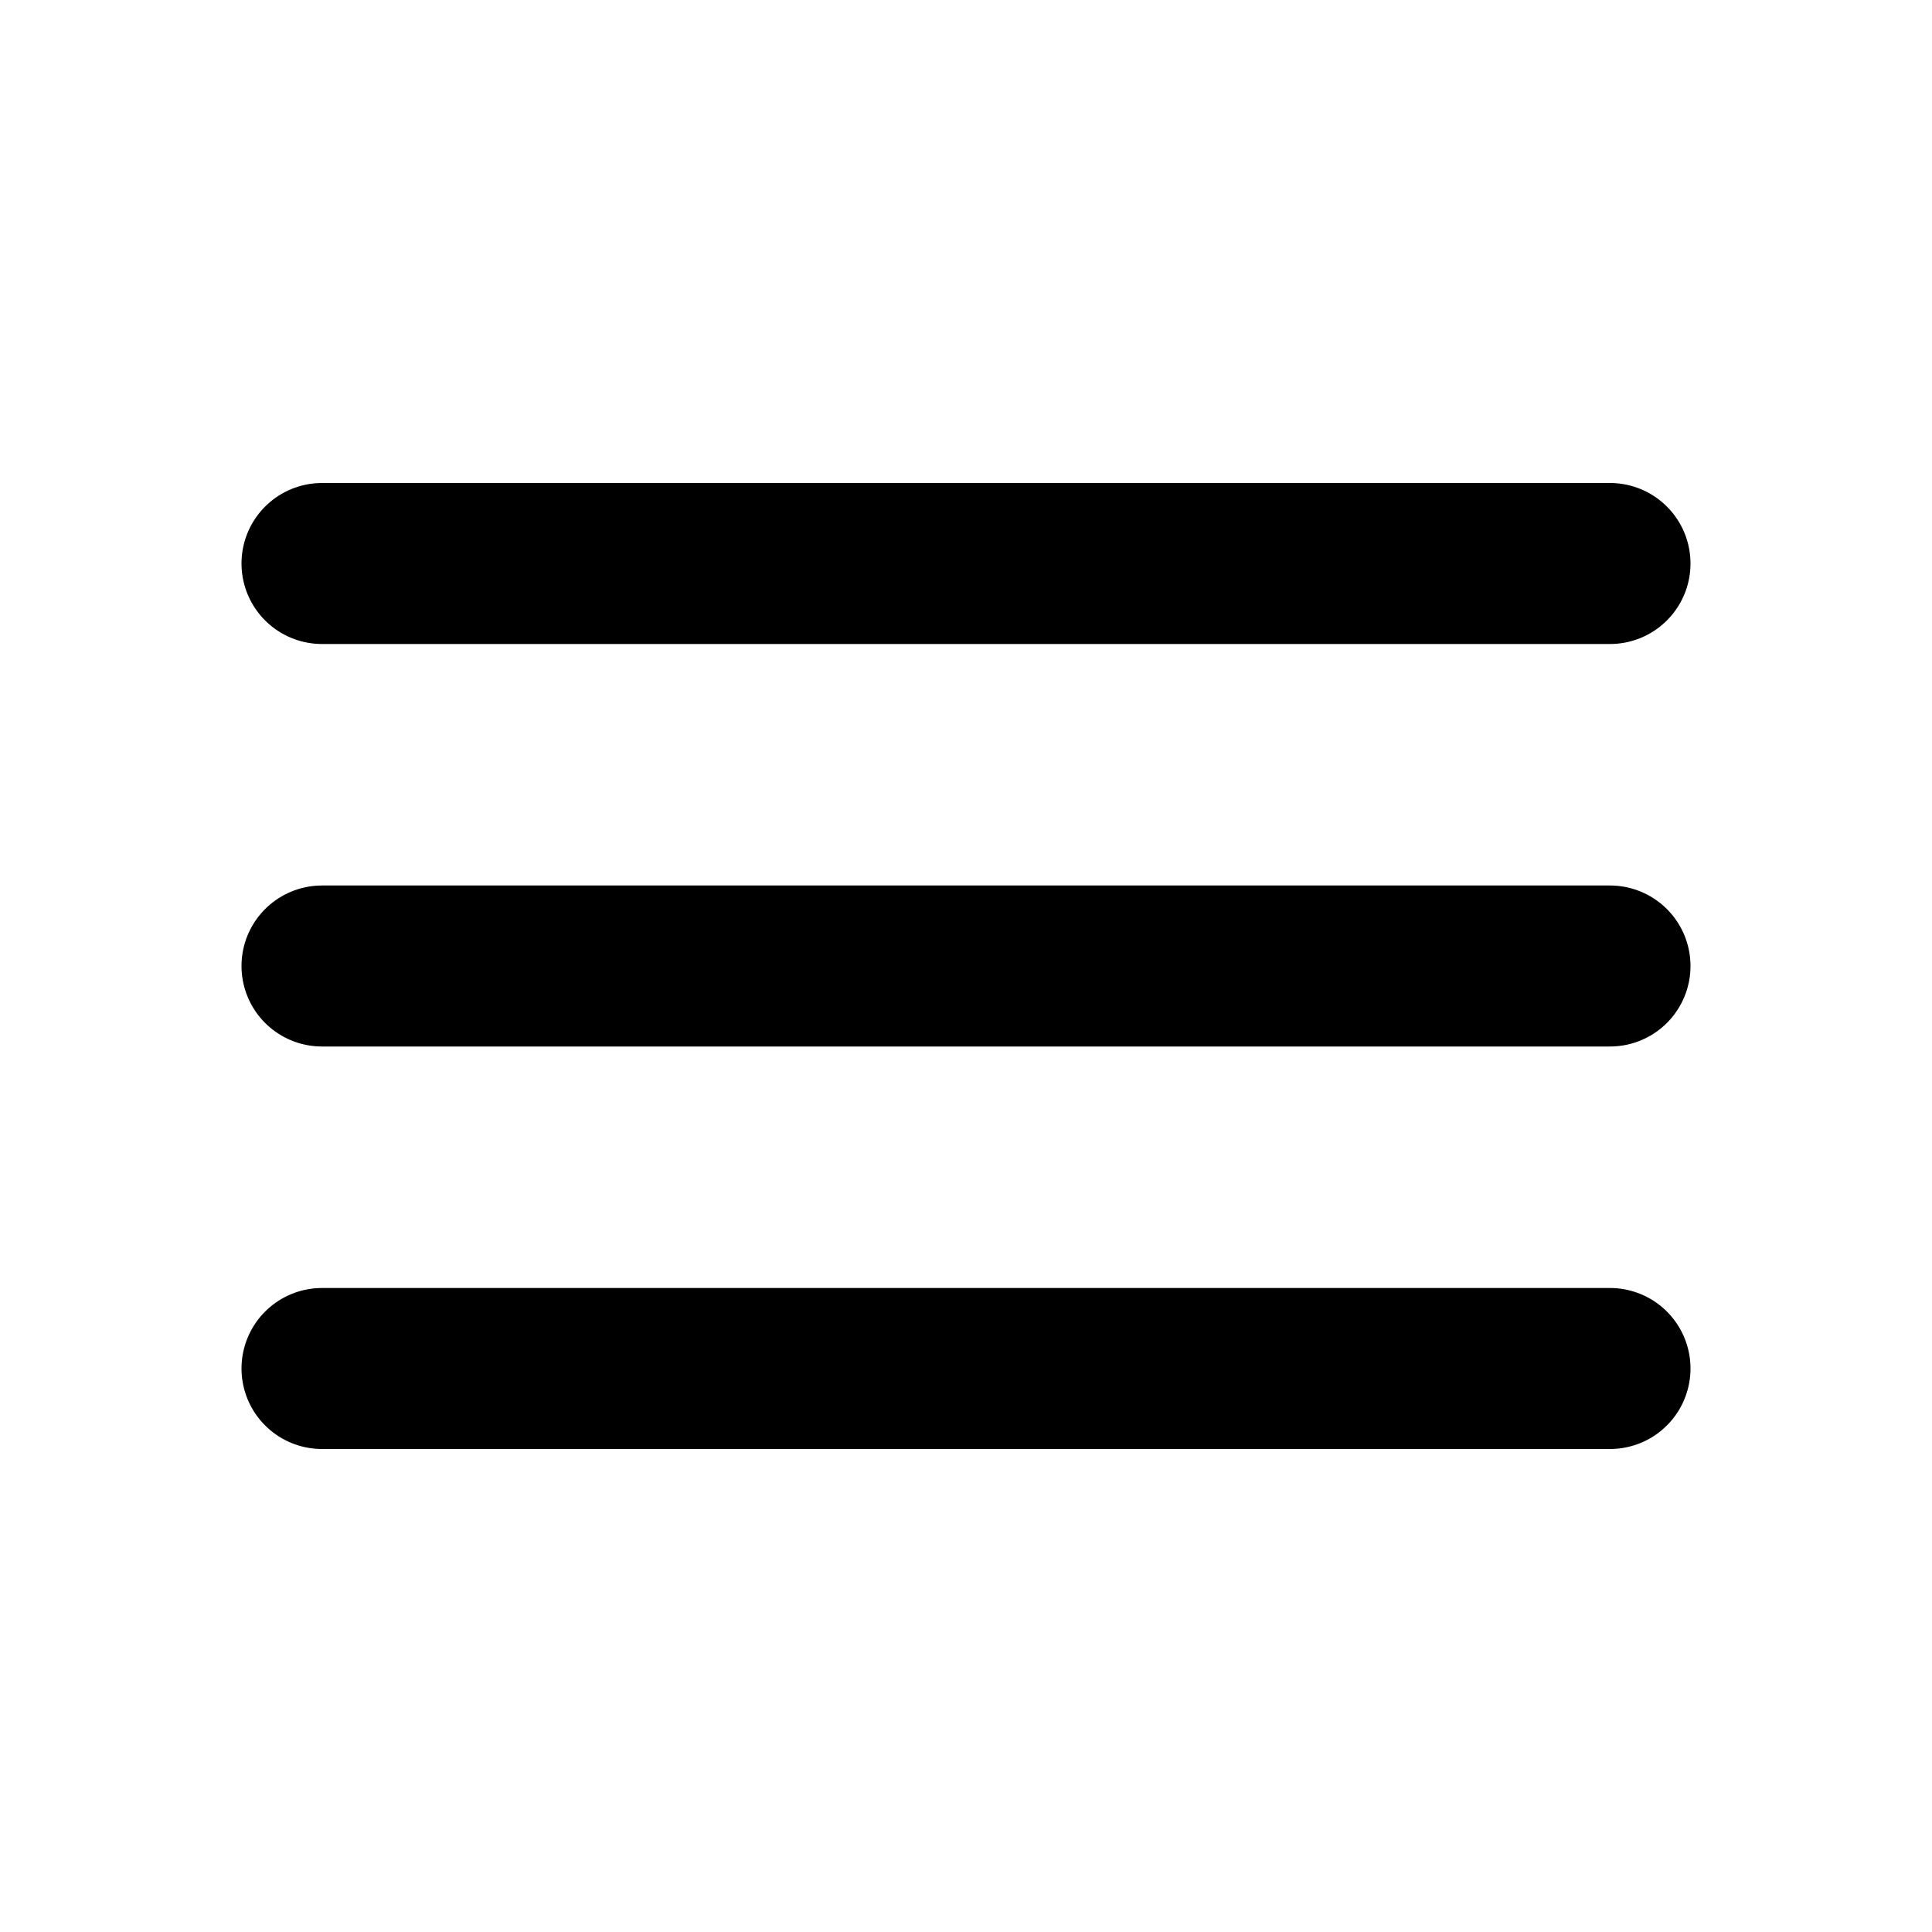
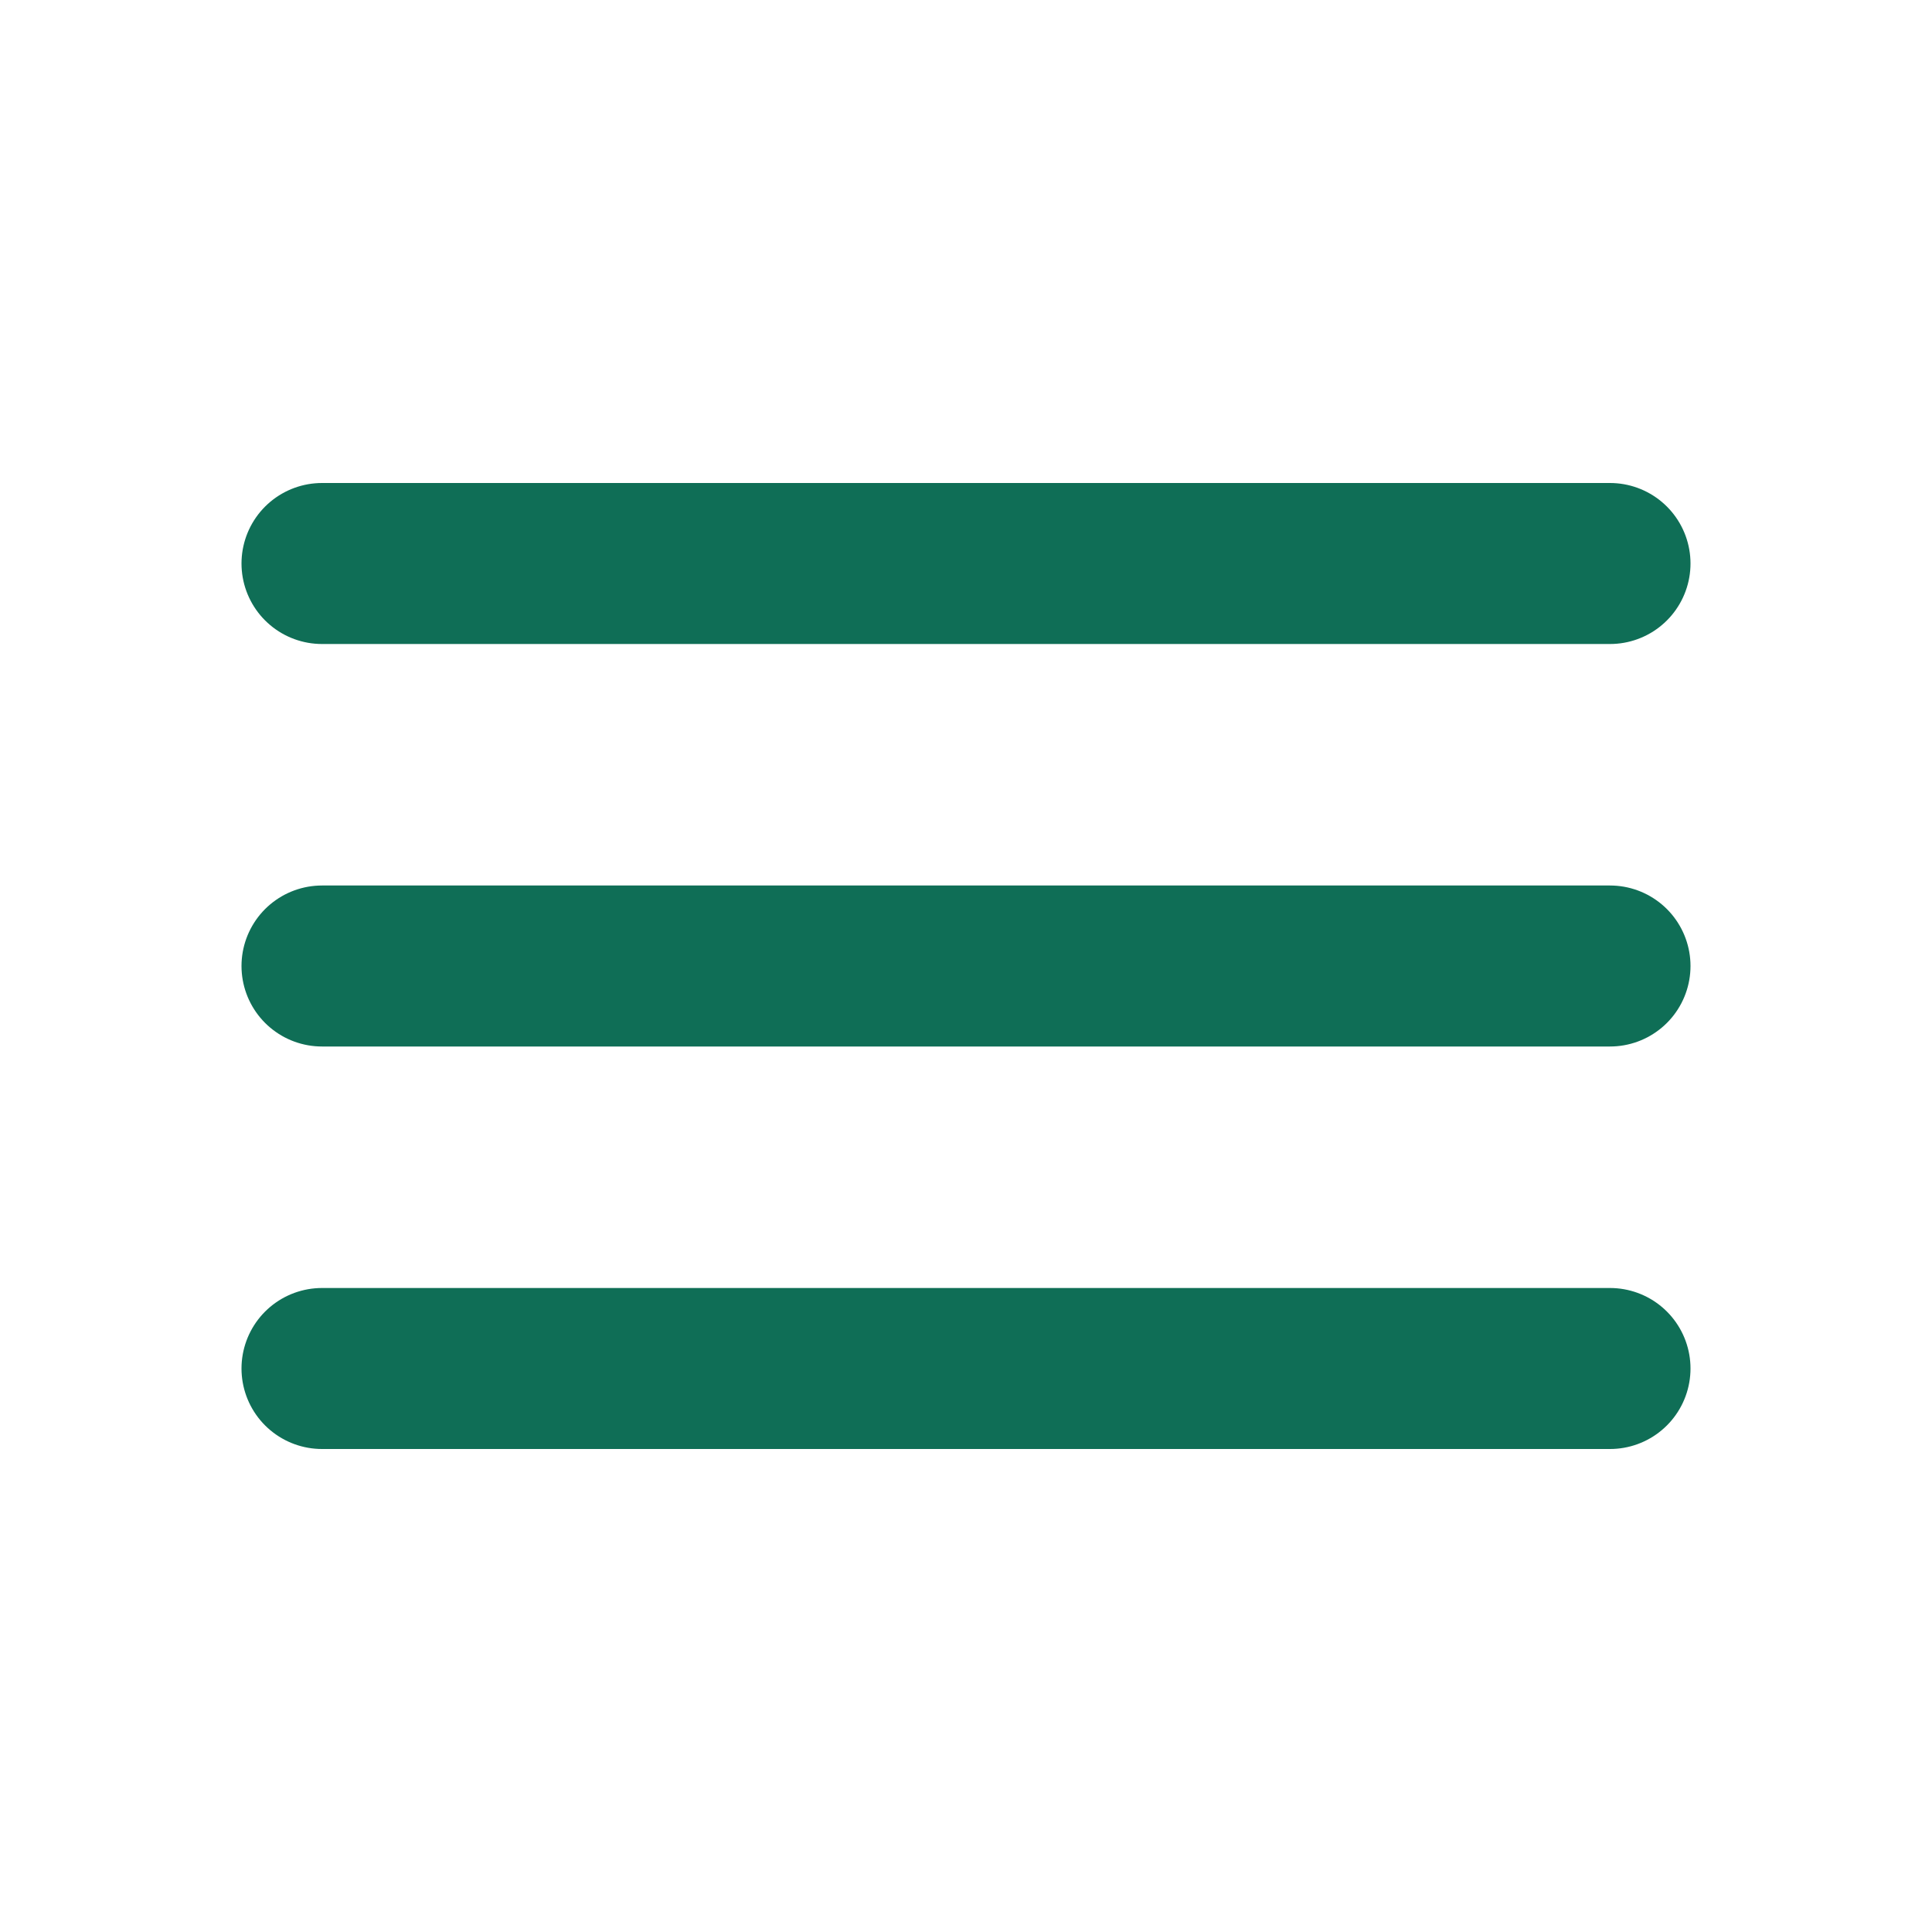
- <svg xmlns="http://www.w3.org/2000/svg" viewBox="0 0 24 24" fill="none" stroke="#000" stroke-width="2" stroke-linecap="round">
+ <svg xmlns="http://www.w3.org/2000/svg" width="24" height="24" viewBox="0 0 24 24" fill="none" stroke="#0F6E56" stroke-width="2" stroke-linecap="round" stroke-linejoin="round">
  <path d="M4 7h16M4 12h16M4 17h16" />
</svg>
